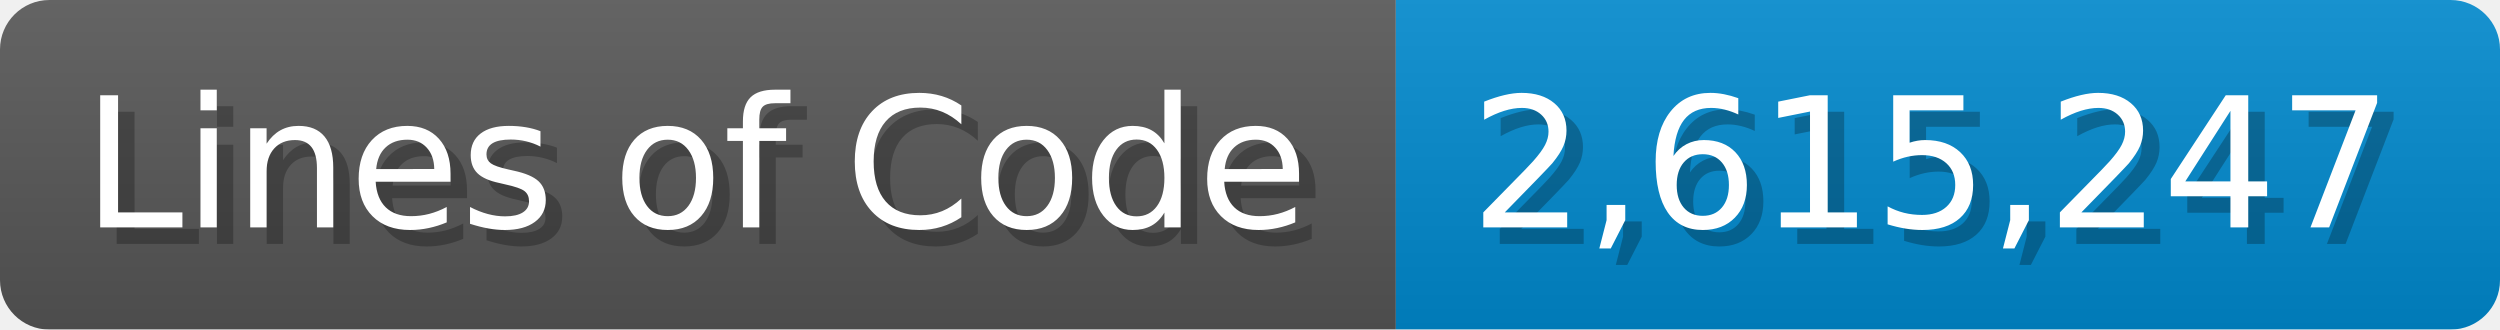
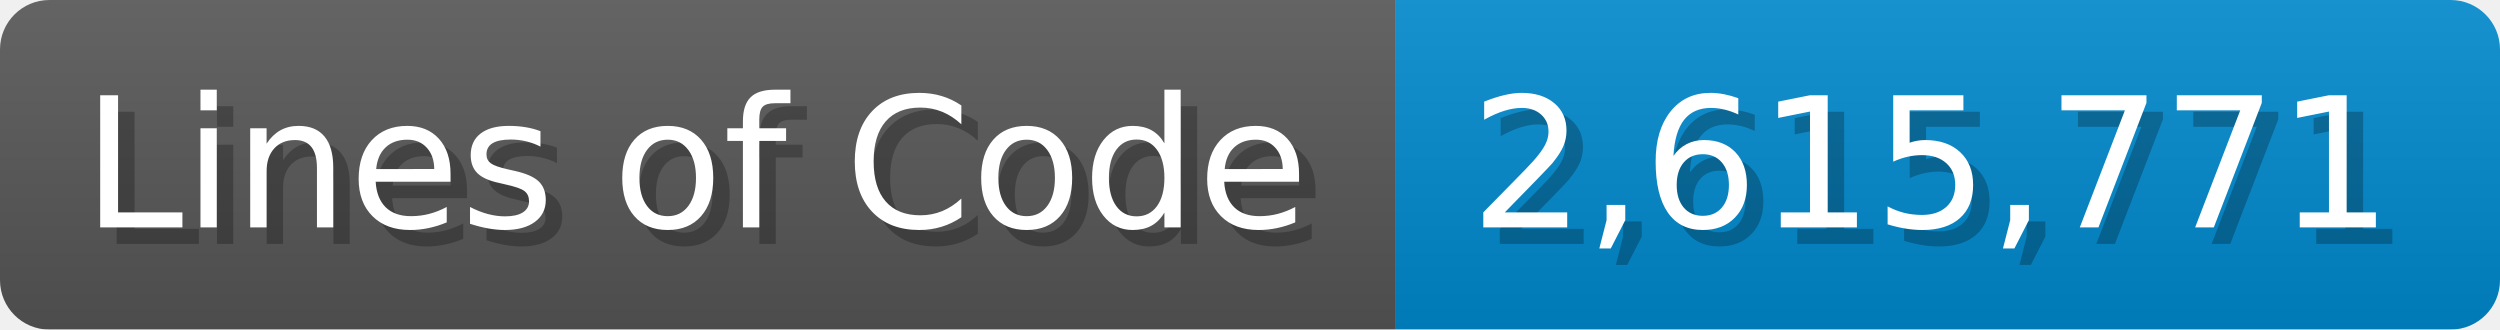
<svg xmlns="http://www.w3.org/2000/svg" width="151.7" height="20" viewBox="0 0 1517 200">
  <linearGradient id="a" x2="0" y2="100%">
    <stop offset="0" stop-opacity=".1" stop-color="#EEE" />
    <stop offset="1" stop-opacity=".1" />
  </linearGradient>
  <mask id="m">
    <rect width="1517" height="200" rx="30" fill="#FFF" />
  </mask>
  <g mask="url(#m)">
    <rect width="847" height="200" fill="#555" />
    <rect width="670" height="200" fill="#08C" x="847" />
    <rect width="1517" height="200" fill="url(#a)" />
  </g>
  <g fill="#fff" text-anchor="start" font-family="Verdana,DejaVu Sans,sans-serif" font-size="110">
    <text x="60" y="148" textLength="747" fill="#000" opacity="0.25">Lines of Code</text>
    <text x="50" y="138" textLength="747">Lines of Code</text>
-     <text x="902" y="148" textLength="570" fill="#000" opacity="0.25">2,615,247</text>
-     <text x="892" y="138" textLength="570">2,615,247</text>
+     <text x="902" y="148" textLength="570" fill="#000" opacity="0.25">2,615,771</text>
+     <text x="892" y="138" textLength="570">2,615,771</text>
  </g>
</svg>
